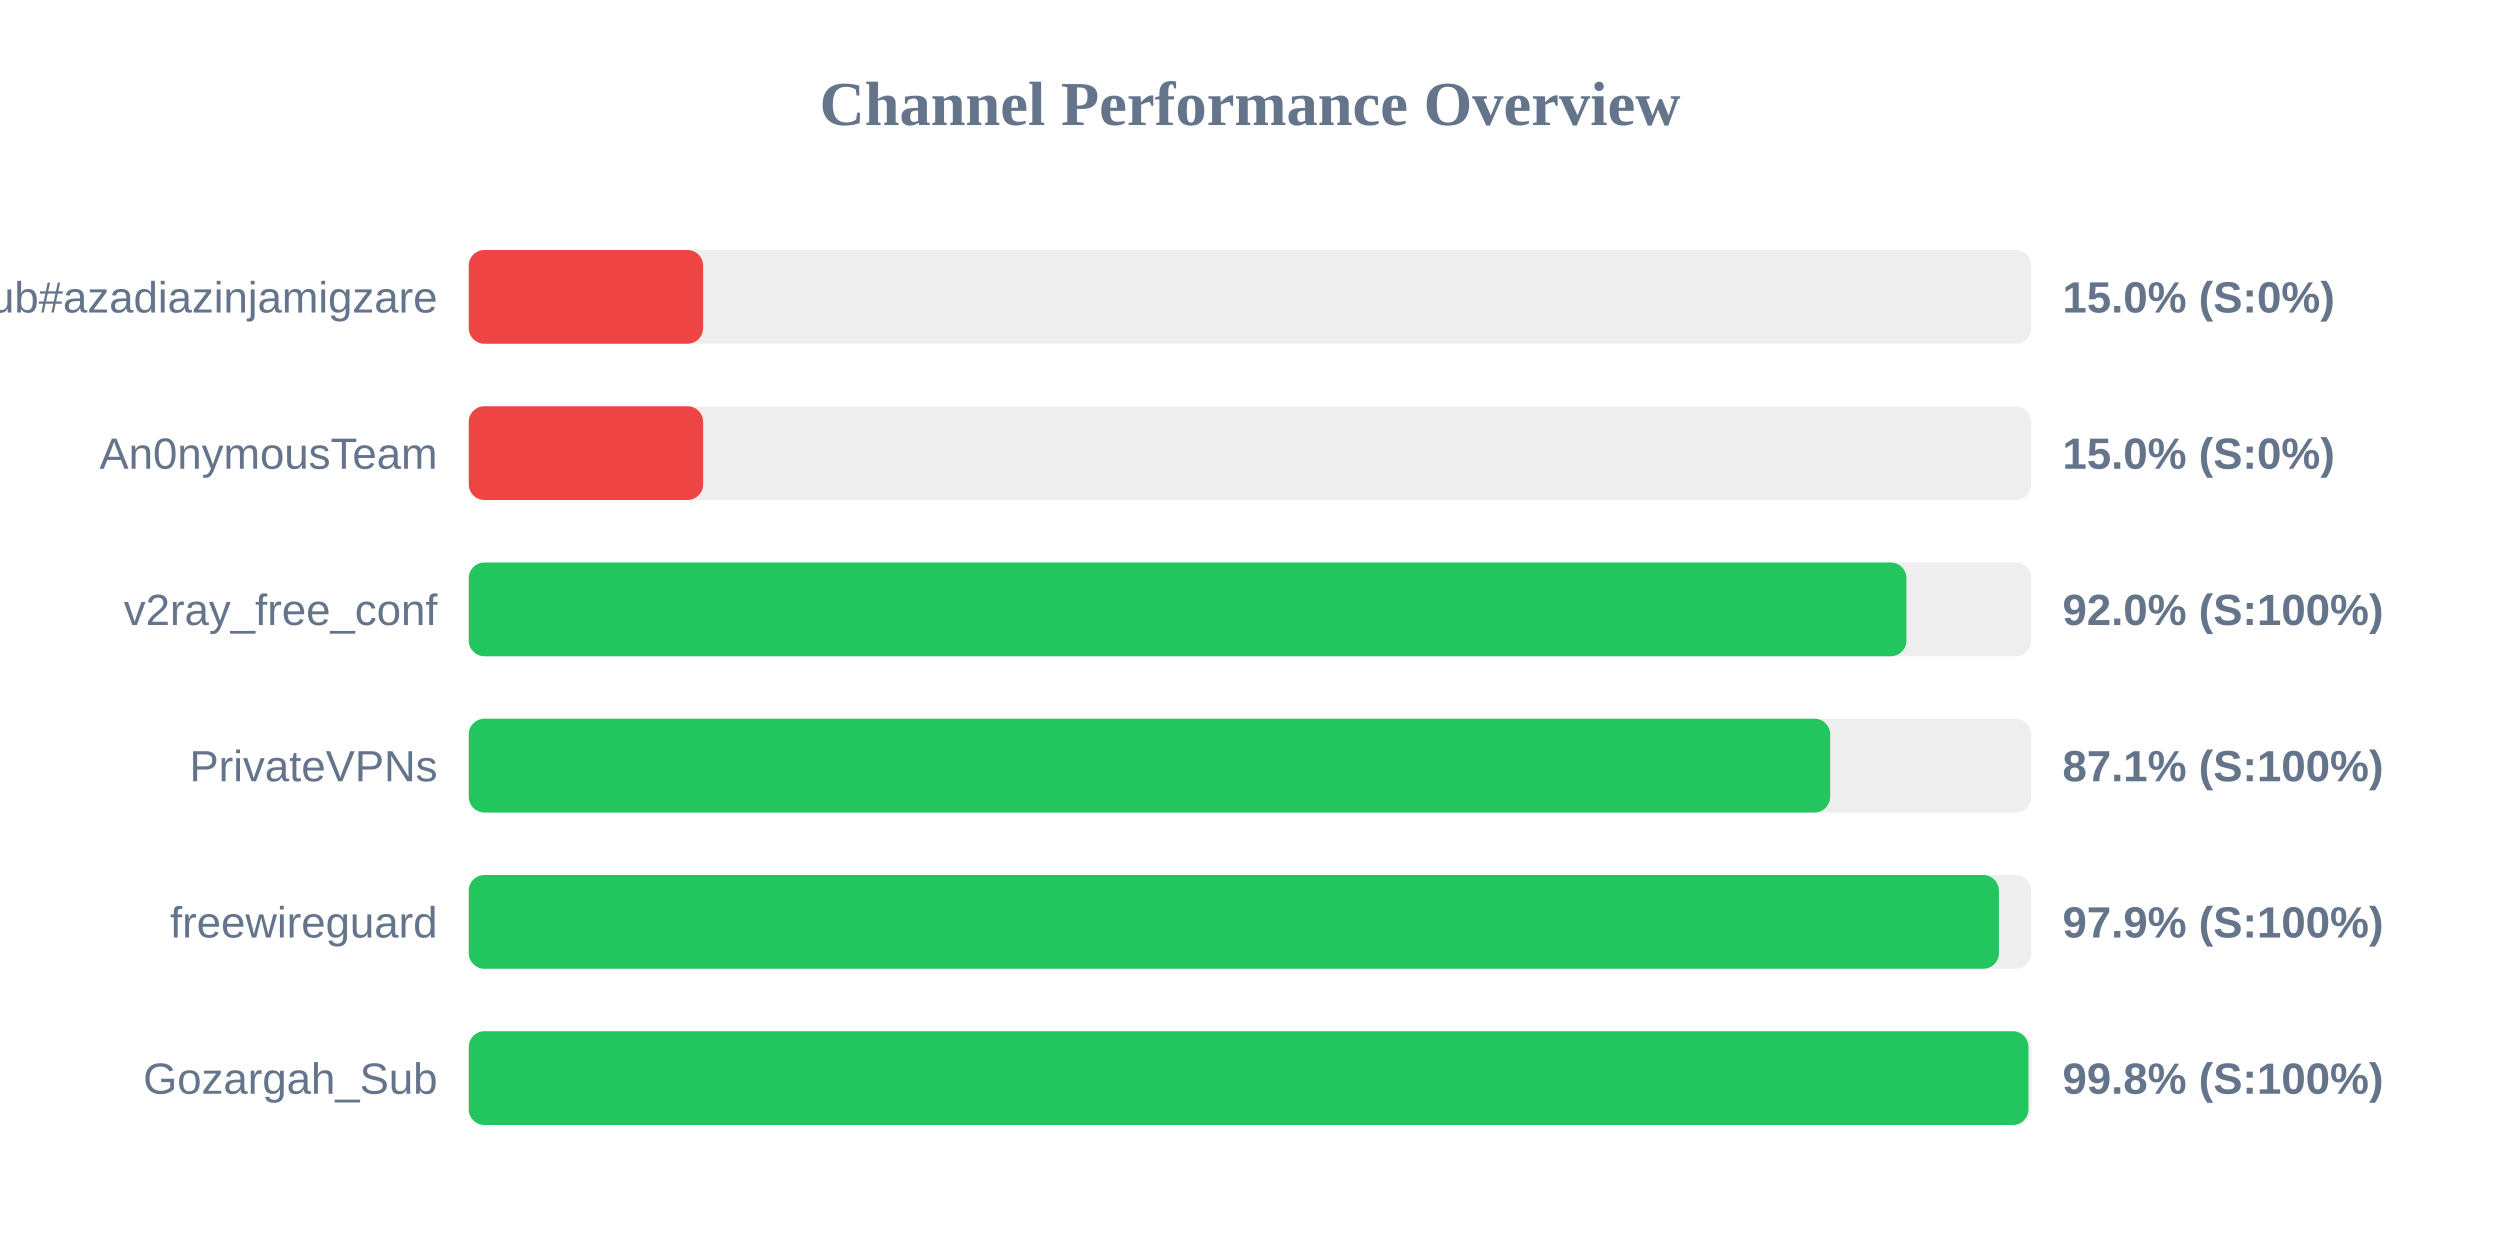
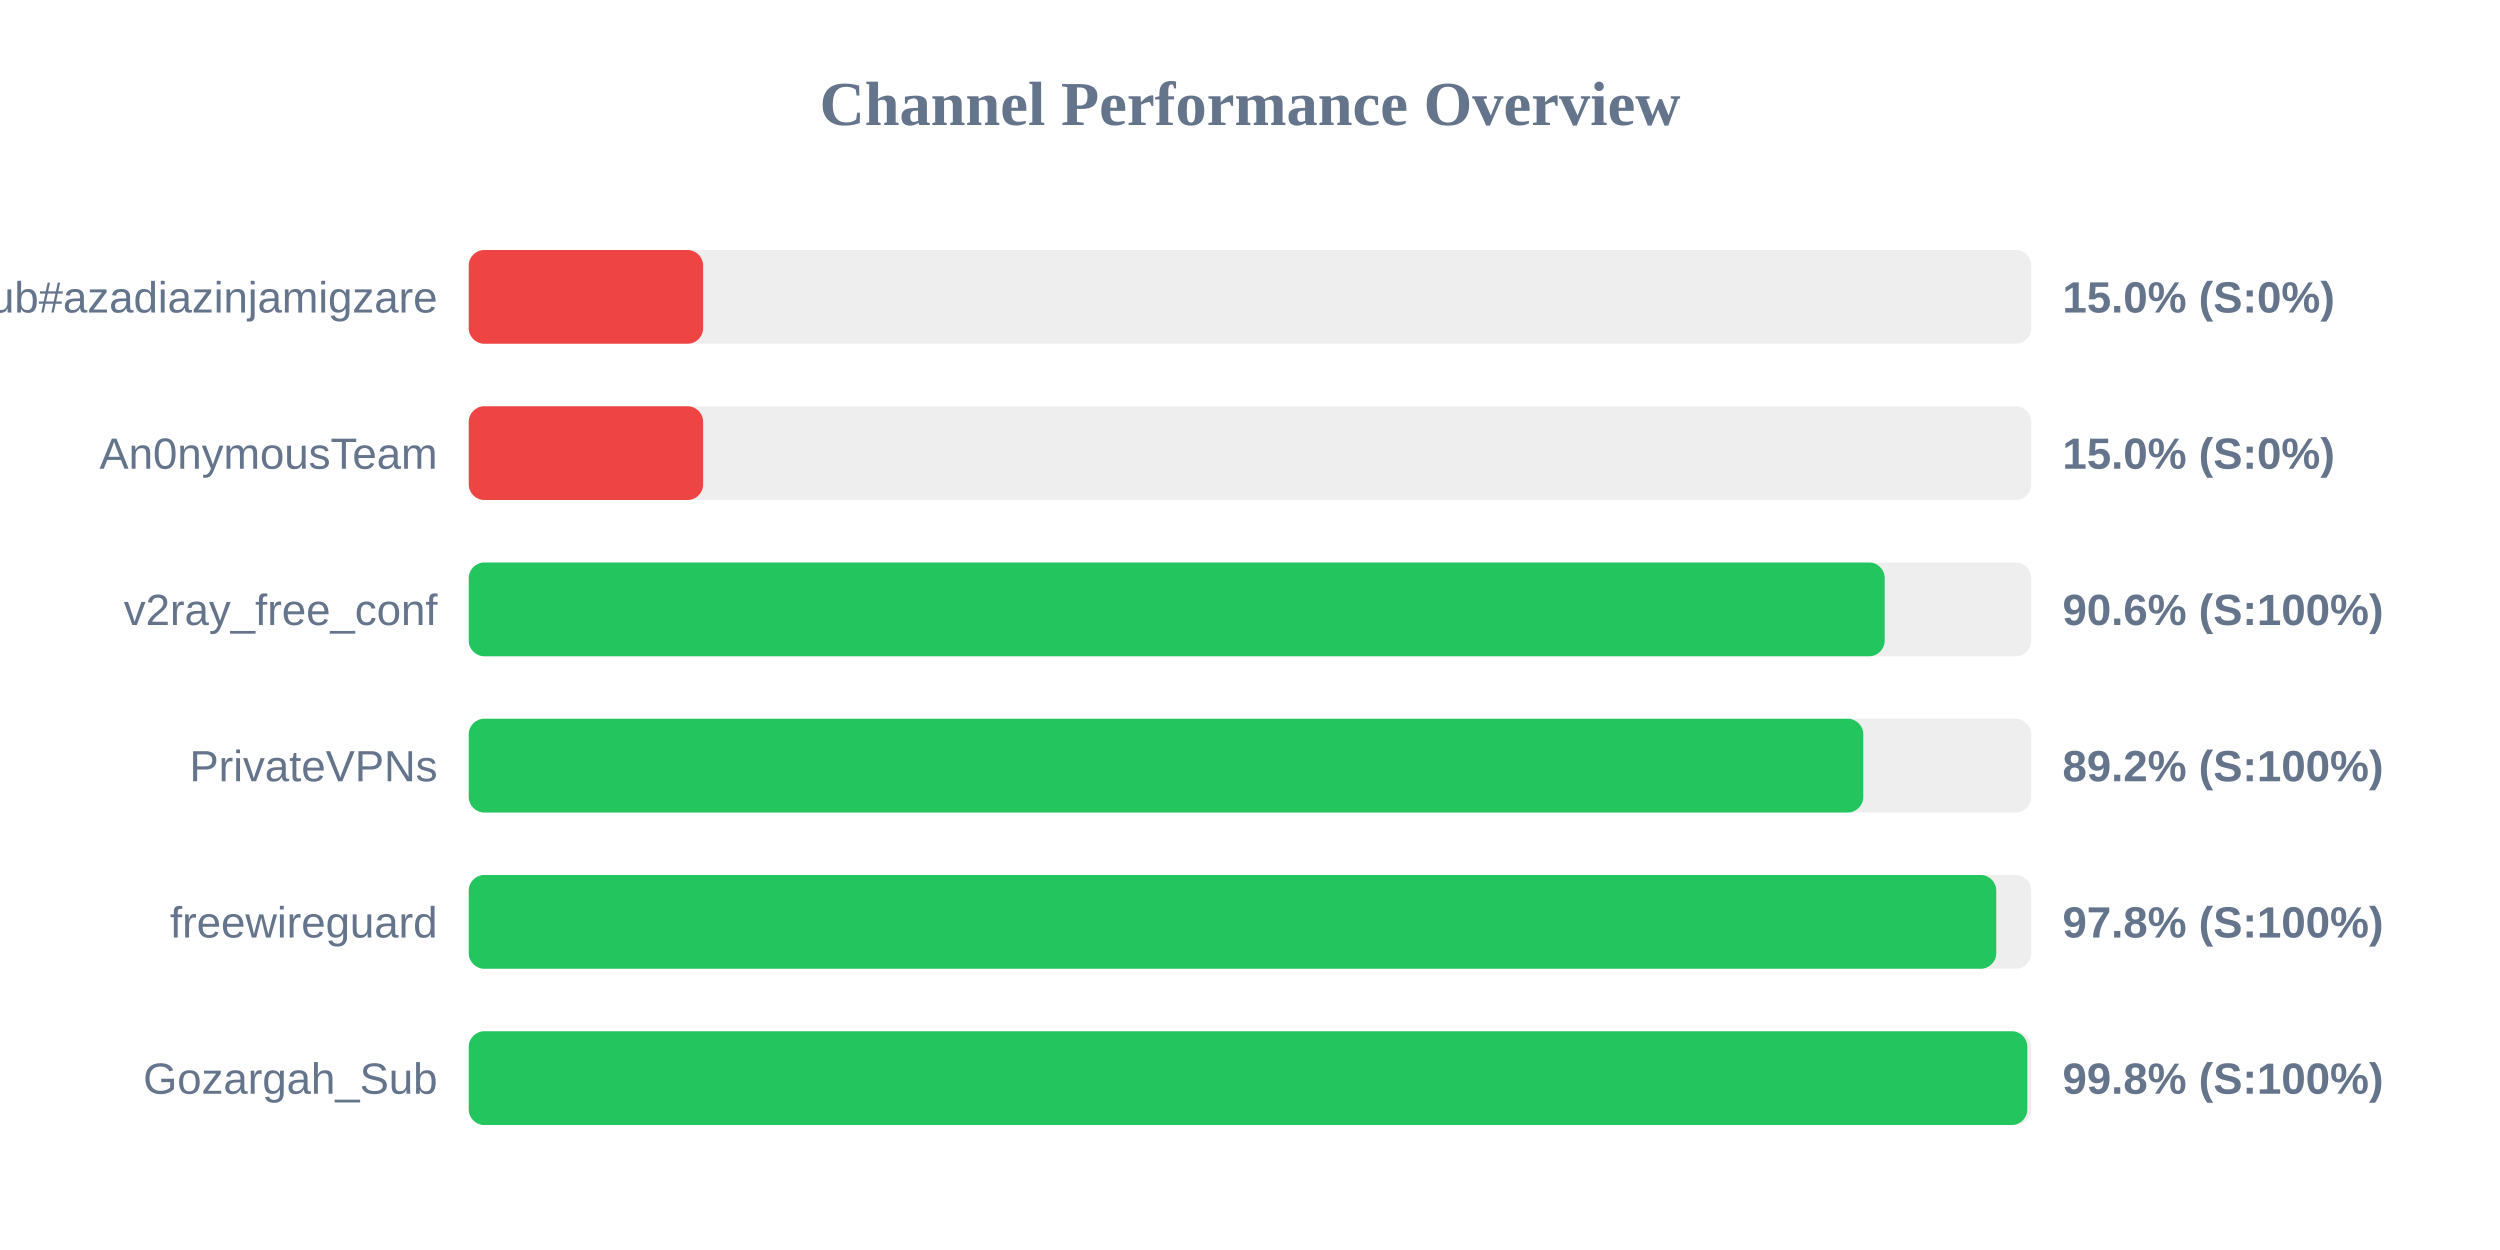
<svg xmlns="http://www.w3.org/2000/svg" width="800" height="400" version="1.1">
  <style>
        .row { font: 14px Arial; fill: #64748b; }
        .score { font: bold 14px Arial; fill: #64748b; }
    </style>
  <text x="400" y="40" text-anchor="middle" font-size="20px" font-weight="bold" fill="#64748b">Channel Performance Overview</text>
  <rect x="150" y="80" width="500" height="30" fill="#eee" rx="5" />
  <rect x="150" y="80" width="75.0" height="30" fill="#ef4444" rx="5" />
  <text x="140" y="100" text-anchor="end" class="row">Sub#azadiazinjamigzare</text>
  <text x="660" y="100" text-anchor="start" class="score">15.0% (S:0%)</text>
  <rect x="150" y="130" width="500" height="30" fill="#eee" rx="5" />
  <rect x="150" y="130" width="75.0" height="30" fill="#ef4444" rx="5" />
  <text x="140" y="150" text-anchor="end" class="row">An0nymousTeam</text>
  <text x="660" y="150" text-anchor="start" class="score">15.0% (S:0%)</text>
  <rect x="150" y="180" width="500" height="30" fill="#eee" rx="5" />
-   <rect x="150" y="180" width="460.05" height="30" fill="#22c55e" rx="5" />
+   <rect x="150" y="180" width="453.1" height="30" fill="#22c55e" rx="5" />
  <text x="140" y="200" text-anchor="end" class="row">v2ray_free_conf</text>
-   <text x="660" y="200" text-anchor="start" class="score">92.0% (S:100%)</text>
+   <text x="660" y="200" text-anchor="start" class="score">90.6% (S:100%)</text>
  <rect x="150" y="230" width="500" height="30" fill="#eee" rx="5" />
-   <rect x="150" y="230" width="435.65" height="30" fill="#22c55e" rx="5" />
+   <rect x="150" y="230" width="446.25" height="30" fill="#22c55e" rx="5" />
  <text x="140" y="250" text-anchor="end" class="row">PrivateVPNs</text>
-   <text x="660" y="250" text-anchor="start" class="score">87.1% (S:100%)</text>
+   <text x="660" y="250" text-anchor="start" class="score">89.2% (S:100%)</text>
  <rect x="150" y="280" width="500" height="30" fill="#eee" rx="5" />
-   <rect x="150" y="280" width="489.65" height="30" fill="#22c55e" rx="5" />
+   <rect x="150" y="280" width="488.8" height="30" fill="#22c55e" rx="5" />
  <text x="140" y="300" text-anchor="end" class="row">freewireguard</text>
-   <text x="660" y="300" text-anchor="start" class="score">97.9% (S:100%)</text>
+   <text x="660" y="300" text-anchor="start" class="score">97.8% (S:100%)</text>
  <rect x="150" y="330" width="500" height="30" fill="#eee" rx="5" />
-   <rect x="150" y="330" width="499.1" height="30" fill="#22c55e" rx="5" />
+   <rect x="150" y="330" width="498.75" height="30" fill="#22c55e" rx="5" />
  <text x="140" y="350" text-anchor="end" class="row">Gozargah_Sub</text>
  <text x="660" y="350" text-anchor="start" class="score">99.8% (S:100%)</text>
</svg>
